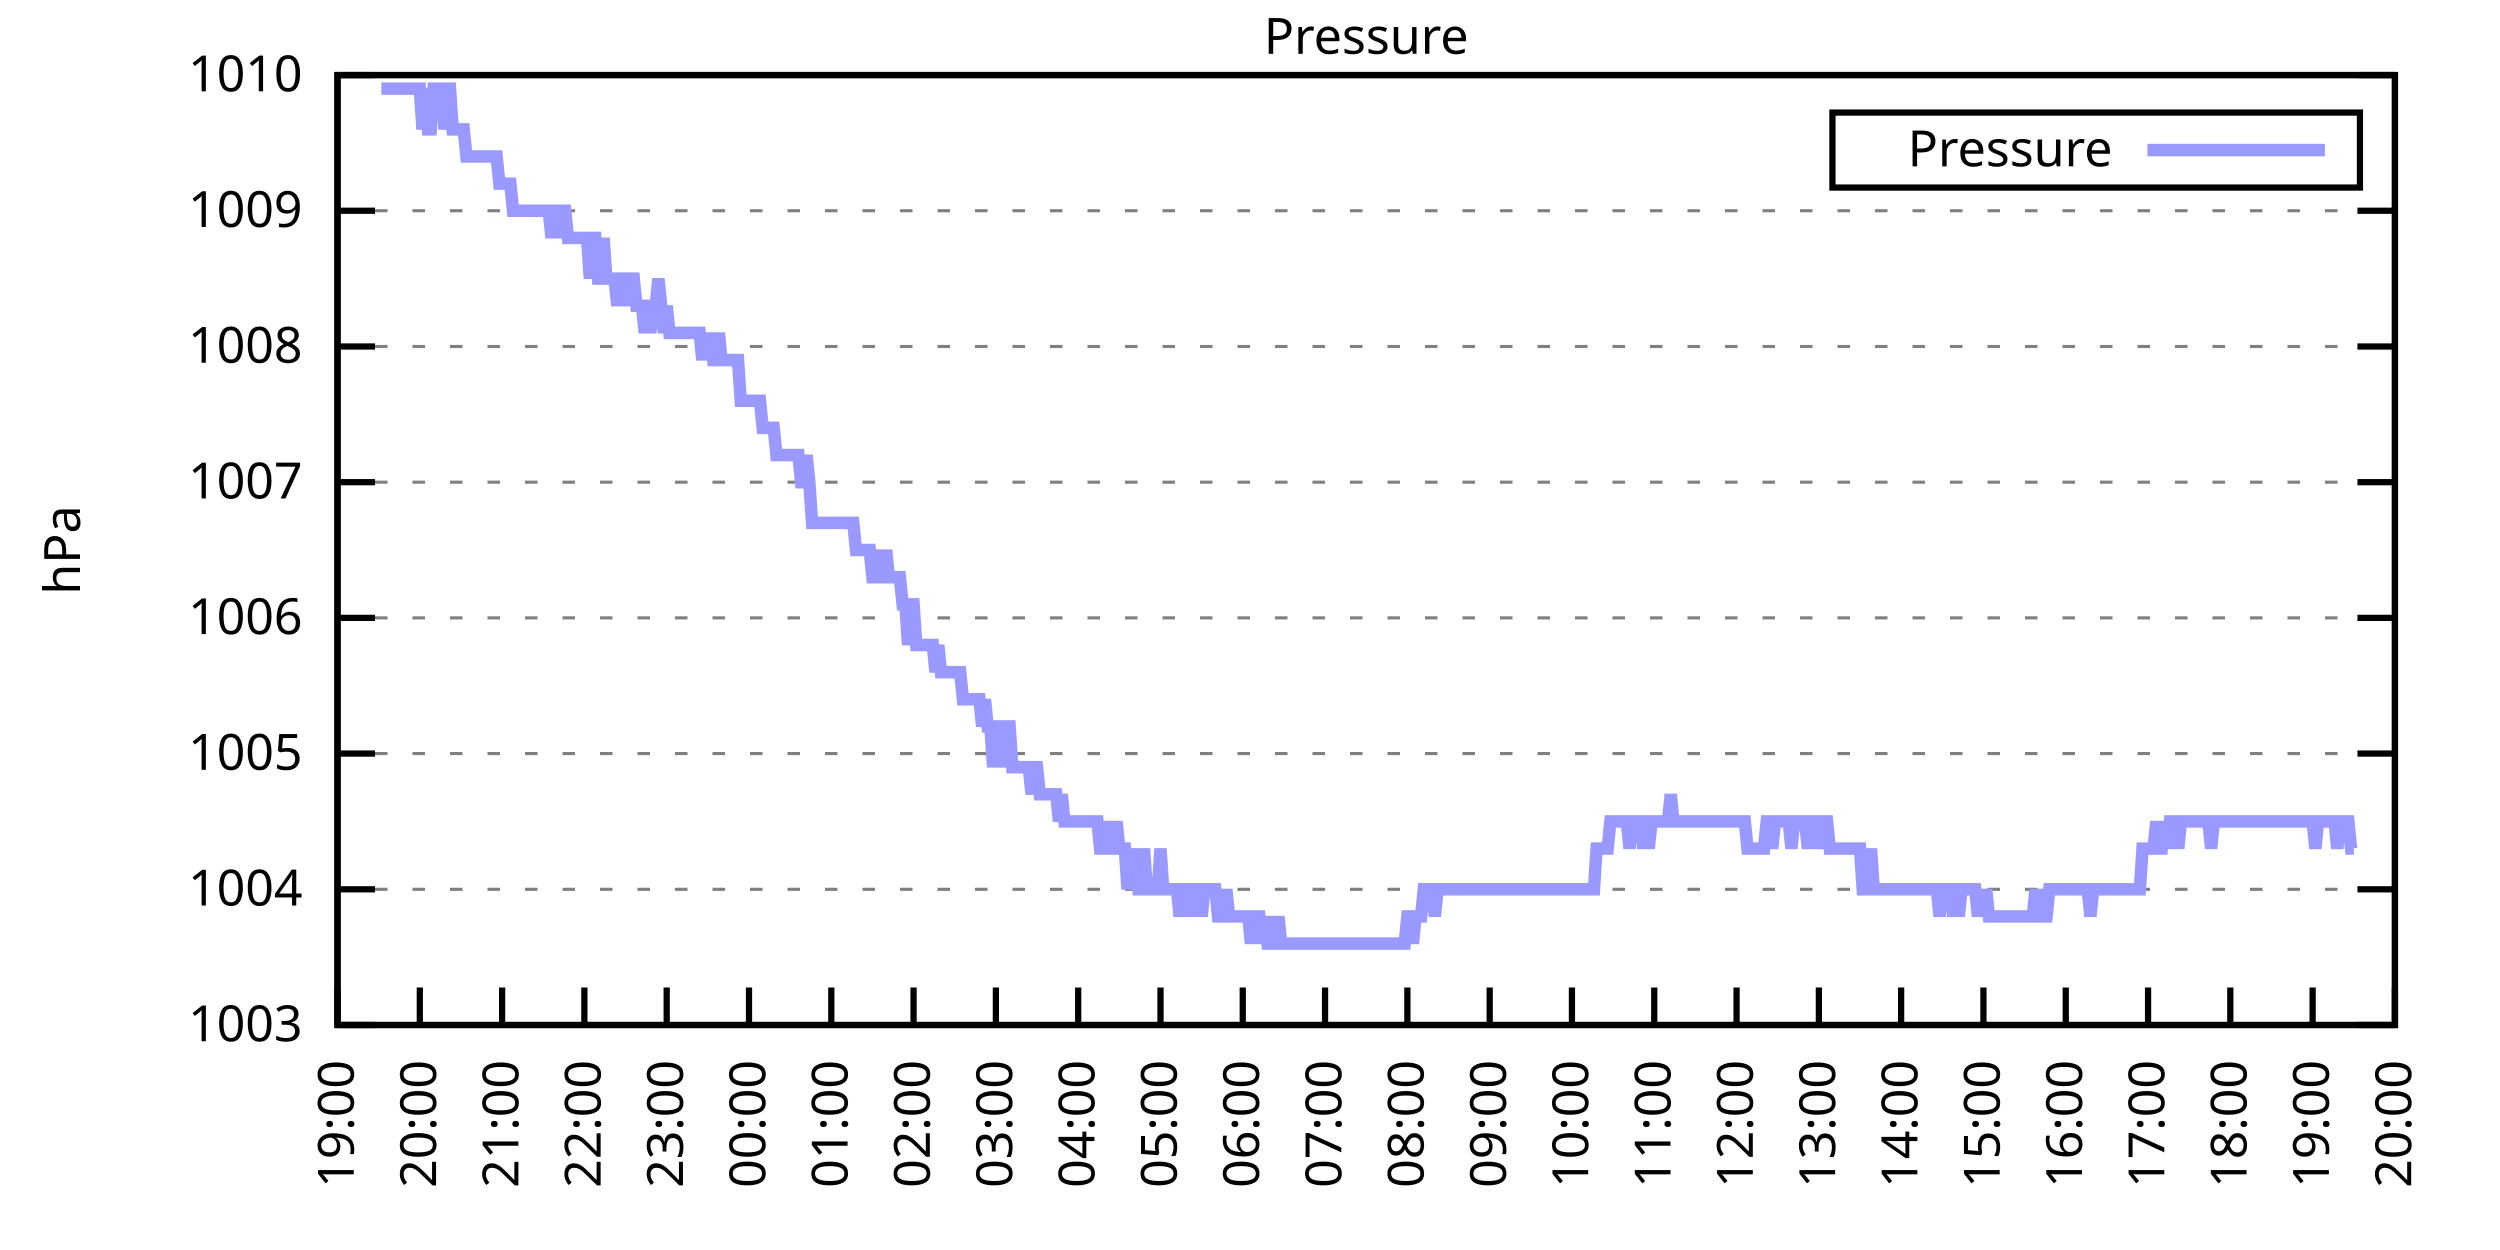
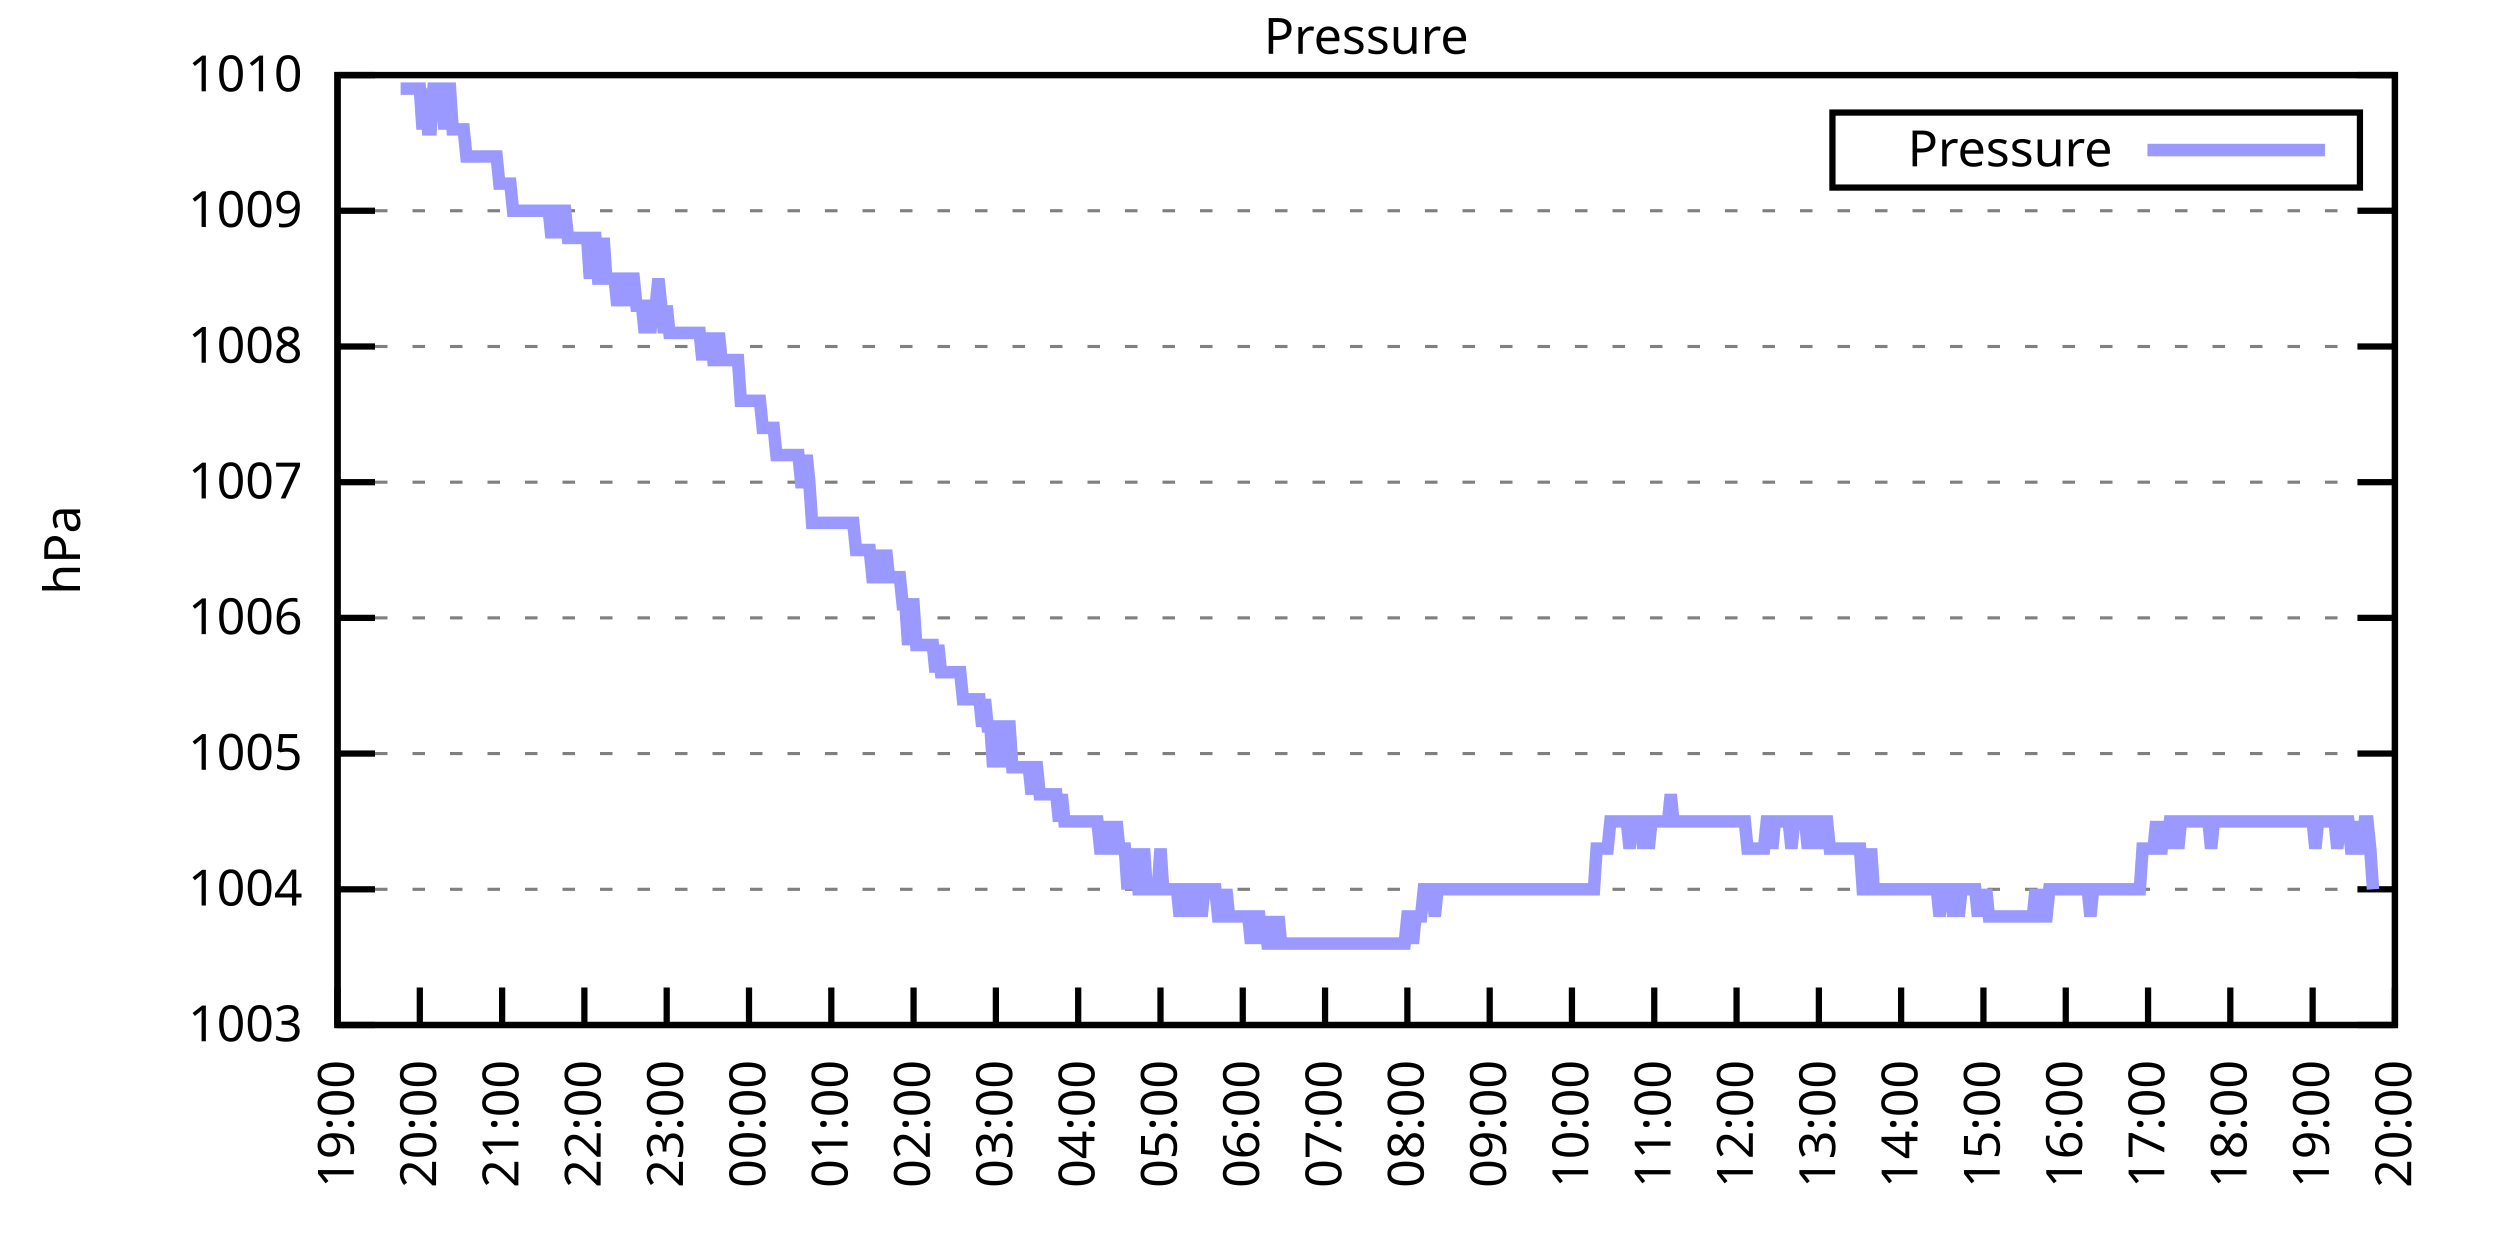
<svg xmlns="http://www.w3.org/2000/svg" xmlns:xlink="http://www.w3.org/1999/xlink" width="400" height="200" viewBox="0 0 400 200">
  <g id="gnuplot_canvas">
    <rect x="0" y="0" width="400" height="200" fill="none" />
    <defs>
      <circle id="gpDot" r="0.5" stroke-width="0.5" stroke="currentColor" />
      <path id="gpPt0" stroke-width="0.333" stroke="currentColor" d="M-1,0 h2 M0,-1 v2" />
      <path id="gpPt1" stroke-width="0.333" stroke="currentColor" d="M-1,-1 L1,1 M1,-1 L-1,1" />
      <path id="gpPt2" stroke-width="0.333" stroke="currentColor" d="M-1,0 L1,0 M0,-1 L0,1 M-1,-1 L1,1 M-1,1 L1,-1" />
      <rect id="gpPt3" stroke-width="0.333" stroke="currentColor" x="-1" y="-1" width="2" height="2" />
      <rect id="gpPt4" stroke-width="0.333" stroke="currentColor" fill="currentColor" x="-1" y="-1" width="2" height="2" />
      <circle id="gpPt5" stroke-width="0.333" stroke="currentColor" cx="0" cy="0" r="1" />
      <use xlink:href="#gpPt5" id="gpPt6" fill="currentColor" stroke="none" />
      <path id="gpPt7" stroke-width="0.333" stroke="currentColor" d="M0,-1.33 L-1.33,0.67 L1.33,0.67 z" />
      <use xlink:href="#gpPt7" id="gpPt8" fill="currentColor" stroke="none" />
      <use xlink:href="#gpPt7" id="gpPt9" stroke="currentColor" transform="rotate(180)" />
      <use xlink:href="#gpPt9" id="gpPt10" fill="currentColor" stroke="none" />
      <use xlink:href="#gpPt3" id="gpPt11" stroke="currentColor" transform="rotate(45)" />
      <use xlink:href="#gpPt11" id="gpPt12" fill="currentColor" stroke="none" />
      <path id="gpPt13" stroke-width="0.333" stroke="currentColor" d="M0,1.330 L1.265,0.411 L0.782,-1.067 L-0.782,-1.076 L-1.265,0.411 z" />
      <use xlink:href="#gpPt13" id="gpPt14" fill="currentColor" stroke="none" />
      <filter id="textbox" filterUnits="objectBoundingBox" x="0" y="0" height="1" width="1">
        <feFlood flood-color="white" flood-opacity="1" result="bgnd" />
        <feComposite in="SourceGraphic" in2="bgnd" operator="atop" />
      </filter>
      <filter id="greybox" filterUnits="objectBoundingBox" x="0" y="0" height="1" width="1">
        <feFlood flood-color="lightgrey" flood-opacity="1" result="grey" />
        <feComposite in="SourceGraphic" in2="grey" operator="atop" />
      </filter>
    </defs>
    <g fill="none" color="white" stroke="currentColor" stroke-width="1.00" stroke-linecap="butt" stroke-linejoin="miter">
</g>
    <g fill="none" color="black" stroke="currentColor" stroke-width="1.00" stroke-linecap="butt" stroke-linejoin="miter">
      <g stroke="none" shape-rendering="crispEdges">
        <polygon fill="rgb(255, 255, 255)" points="54.00,164.00 383.18,164.00 383.18,12.02 54.00,12.02 " />
      </g>
    </g>
    <g fill="none" color="black" stroke="currentColor" stroke-width="1.00" stroke-linecap="butt" stroke-linejoin="miter">
</g>
    <g fill="none" color="black" stroke="black" stroke-width="0.50" stroke-linecap="butt" stroke-linejoin="miter">
</g>
    <g fill="none" color="gray" stroke="currentColor" stroke-width="0.50" stroke-linecap="butt" stroke-linejoin="miter">
      <path stroke="gray" stroke-dasharray="2,4" class="gridline" d="M54.00,164.00 L383.19,164.00  " />
    </g>
    <g fill="none" color="gray" stroke="gray" stroke-width="1.00" stroke-linecap="butt" stroke-linejoin="miter">
</g>
    <g fill="none" color="black" stroke="currentColor" stroke-width="1.00" stroke-linecap="butt" stroke-linejoin="miter">
      <path stroke="black" d="M54.00,164.00 L60.00,164.00 M383.19,164.00 L377.19,164.00  " />
      <g transform="translate(48.40,166.60)" stroke="none" fill="black" font-family="Sans" font-size="8.00" text-anchor="end">
        <text>
          <tspan font-family="Sans"> 1003</tspan>
        </text>
      </g>
    </g>
    <g fill="none" color="black" stroke="currentColor" stroke-width="1.00" stroke-linecap="butt" stroke-linejoin="miter">
</g>
    <g fill="none" color="black" stroke="black" stroke-width="0.50" stroke-linecap="butt" stroke-linejoin="miter">
</g>
    <g fill="none" color="gray" stroke="currentColor" stroke-width="0.50" stroke-linecap="butt" stroke-linejoin="miter">
      <path stroke="gray" stroke-dasharray="2,4" class="gridline" d="M54.00,142.29 L383.19,142.29  " />
    </g>
    <g fill="none" color="gray" stroke="gray" stroke-width="1.00" stroke-linecap="butt" stroke-linejoin="miter">
</g>
    <g fill="none" color="black" stroke="currentColor" stroke-width="1.00" stroke-linecap="butt" stroke-linejoin="miter">
      <path stroke="black" d="M54.00,142.29 L60.00,142.29 M383.19,142.29 L377.19,142.29  " />
      <g transform="translate(48.40,144.89)" stroke="none" fill="black" font-family="Sans" font-size="8.00" text-anchor="end">
        <text>
          <tspan font-family="Sans"> 1004</tspan>
        </text>
      </g>
    </g>
    <g fill="none" color="black" stroke="currentColor" stroke-width="1.00" stroke-linecap="butt" stroke-linejoin="miter">
</g>
    <g fill="none" color="black" stroke="black" stroke-width="0.50" stroke-linecap="butt" stroke-linejoin="miter">
</g>
    <g fill="none" color="gray" stroke="currentColor" stroke-width="0.50" stroke-linecap="butt" stroke-linejoin="miter">
      <path stroke="gray" stroke-dasharray="2,4" class="gridline" d="M54.00,120.57 L383.19,120.57  " />
    </g>
    <g fill="none" color="gray" stroke="gray" stroke-width="1.00" stroke-linecap="butt" stroke-linejoin="miter">
</g>
    <g fill="none" color="black" stroke="currentColor" stroke-width="1.00" stroke-linecap="butt" stroke-linejoin="miter">
      <path stroke="black" d="M54.00,120.57 L60.00,120.57 M383.19,120.57 L377.19,120.57  " />
      <g transform="translate(48.40,123.17)" stroke="none" fill="black" font-family="Sans" font-size="8.00" text-anchor="end">
        <text>
          <tspan font-family="Sans"> 1005</tspan>
        </text>
      </g>
    </g>
    <g fill="none" color="black" stroke="currentColor" stroke-width="1.00" stroke-linecap="butt" stroke-linejoin="miter">
</g>
    <g fill="none" color="black" stroke="black" stroke-width="0.50" stroke-linecap="butt" stroke-linejoin="miter">
</g>
    <g fill="none" color="gray" stroke="currentColor" stroke-width="0.50" stroke-linecap="butt" stroke-linejoin="miter">
      <path stroke="gray" stroke-dasharray="2,4" class="gridline" d="M54.00,98.86 L383.19,98.86  " />
    </g>
    <g fill="none" color="gray" stroke="gray" stroke-width="1.00" stroke-linecap="butt" stroke-linejoin="miter">
</g>
    <g fill="none" color="black" stroke="currentColor" stroke-width="1.00" stroke-linecap="butt" stroke-linejoin="miter">
      <path stroke="black" d="M54.00,98.86 L60.00,98.86 M383.19,98.86 L377.19,98.86  " />
      <g transform="translate(48.40,101.46)" stroke="none" fill="black" font-family="Sans" font-size="8.00" text-anchor="end">
        <text>
          <tspan font-family="Sans"> 1006</tspan>
        </text>
      </g>
    </g>
    <g fill="none" color="black" stroke="currentColor" stroke-width="1.00" stroke-linecap="butt" stroke-linejoin="miter">
</g>
    <g fill="none" color="black" stroke="black" stroke-width="0.50" stroke-linecap="butt" stroke-linejoin="miter">
</g>
    <g fill="none" color="gray" stroke="currentColor" stroke-width="0.50" stroke-linecap="butt" stroke-linejoin="miter">
      <path stroke="gray" stroke-dasharray="2,4" class="gridline" d="M54.00,77.15 L383.19,77.15  " />
    </g>
    <g fill="none" color="gray" stroke="gray" stroke-width="1.00" stroke-linecap="butt" stroke-linejoin="miter">
</g>
    <g fill="none" color="black" stroke="currentColor" stroke-width="1.00" stroke-linecap="butt" stroke-linejoin="miter">
      <path stroke="black" d="M54.00,77.15 L60.00,77.15 M383.19,77.15 L377.19,77.15  " />
      <g transform="translate(48.40,79.75)" stroke="none" fill="black" font-family="Sans" font-size="8.00" text-anchor="end">
        <text>
          <tspan font-family="Sans"> 1007</tspan>
        </text>
      </g>
    </g>
    <g fill="none" color="black" stroke="currentColor" stroke-width="1.00" stroke-linecap="butt" stroke-linejoin="miter">
</g>
    <g fill="none" color="black" stroke="black" stroke-width="0.50" stroke-linecap="butt" stroke-linejoin="miter">
</g>
    <g fill="none" color="gray" stroke="currentColor" stroke-width="0.50" stroke-linecap="butt" stroke-linejoin="miter">
      <path stroke="gray" stroke-dasharray="2,4" class="gridline" d="M54.00,55.44 L383.19,55.44  " />
    </g>
    <g fill="none" color="gray" stroke="gray" stroke-width="1.00" stroke-linecap="butt" stroke-linejoin="miter">
</g>
    <g fill="none" color="black" stroke="currentColor" stroke-width="1.00" stroke-linecap="butt" stroke-linejoin="miter">
      <path stroke="black" d="M54.00,55.44 L60.00,55.44 M383.19,55.44 L377.19,55.44  " />
      <g transform="translate(48.40,58.04)" stroke="none" fill="black" font-family="Sans" font-size="8.00" text-anchor="end">
        <text>
          <tspan font-family="Sans"> 1008</tspan>
        </text>
      </g>
    </g>
    <g fill="none" color="black" stroke="currentColor" stroke-width="1.00" stroke-linecap="butt" stroke-linejoin="miter">
</g>
    <g fill="none" color="black" stroke="black" stroke-width="0.50" stroke-linecap="butt" stroke-linejoin="miter">
</g>
    <g fill="none" color="gray" stroke="currentColor" stroke-width="0.50" stroke-linecap="butt" stroke-linejoin="miter">
      <path stroke="gray" stroke-dasharray="2,4" class="gridline" d="M54.00,33.72 L383.19,33.72  " />
    </g>
    <g fill="none" color="gray" stroke="gray" stroke-width="1.00" stroke-linecap="butt" stroke-linejoin="miter">
</g>
    <g fill="none" color="black" stroke="currentColor" stroke-width="1.00" stroke-linecap="butt" stroke-linejoin="miter">
      <path stroke="black" d="M54.00,33.72 L60.00,33.72 M383.19,33.72 L377.19,33.72  " />
      <g transform="translate(48.40,36.32)" stroke="none" fill="black" font-family="Sans" font-size="8.00" text-anchor="end">
        <text>
          <tspan font-family="Sans"> 1009</tspan>
        </text>
      </g>
    </g>
    <g fill="none" color="black" stroke="currentColor" stroke-width="1.00" stroke-linecap="butt" stroke-linejoin="miter">
</g>
    <g fill="none" color="black" stroke="black" stroke-width="0.50" stroke-linecap="butt" stroke-linejoin="miter">
</g>
    <g fill="none" color="gray" stroke="currentColor" stroke-width="0.50" stroke-linecap="butt" stroke-linejoin="miter">
      <path stroke="gray" stroke-dasharray="2,4" class="gridline" d="M54.00,12.01 L383.19,12.01  " />
    </g>
    <g fill="none" color="gray" stroke="gray" stroke-width="1.00" stroke-linecap="butt" stroke-linejoin="miter">
</g>
    <g fill="none" color="black" stroke="currentColor" stroke-width="1.00" stroke-linecap="butt" stroke-linejoin="miter">
      <path stroke="black" d="M54.00,12.01 L60.00,12.01 M383.19,12.01 L377.19,12.01  " />
      <g transform="translate(48.40,14.61)" stroke="none" fill="black" font-family="Sans" font-size="8.00" text-anchor="end">
        <text>
          <tspan font-family="Sans"> 1010</tspan>
        </text>
      </g>
    </g>
    <g fill="none" color="black" stroke="currentColor" stroke-width="1.00" stroke-linecap="butt" stroke-linejoin="miter">
      <path stroke="black" d="M54.00,164.00 L54.00,158.00  " />
      <g transform="translate(56.60,169.60) rotate(270.00)" stroke="none" fill="black" font-family="Sans" font-size="8.00" text-anchor="end">
        <text>
          <tspan font-family="Sans">19:00</tspan>
        </text>
      </g>
    </g>
    <g fill="none" color="black" stroke="currentColor" stroke-width="1.00" stroke-linecap="butt" stroke-linejoin="miter">
      <path stroke="black" d="M67.17,164.00 L67.17,158.00  " />
      <g transform="translate(69.77,169.60) rotate(270.00)" stroke="none" fill="black" font-family="Sans" font-size="8.00" text-anchor="end">
        <text>
          <tspan font-family="Sans">20:00</tspan>
        </text>
      </g>
    </g>
    <g fill="none" color="black" stroke="currentColor" stroke-width="1.00" stroke-linecap="butt" stroke-linejoin="miter">
      <path stroke="black" d="M80.34,164.00 L80.34,158.00  " />
      <g transform="translate(82.94,169.60) rotate(270.00)" stroke="none" fill="black" font-family="Sans" font-size="8.00" text-anchor="end">
        <text>
          <tspan font-family="Sans">21:00</tspan>
        </text>
      </g>
    </g>
    <g fill="none" color="black" stroke="currentColor" stroke-width="1.00" stroke-linecap="butt" stroke-linejoin="miter">
      <path stroke="black" d="M93.50,164.00 L93.50,158.00  " />
      <g transform="translate(96.10,169.60) rotate(270.00)" stroke="none" fill="black" font-family="Sans" font-size="8.00" text-anchor="end">
        <text>
          <tspan font-family="Sans">22:00</tspan>
        </text>
      </g>
    </g>
    <g fill="none" color="black" stroke="currentColor" stroke-width="1.00" stroke-linecap="butt" stroke-linejoin="miter">
      <path stroke="black" d="M106.67,164.00 L106.67,158.00  " />
      <g transform="translate(109.27,169.60) rotate(270.00)" stroke="none" fill="black" font-family="Sans" font-size="8.00" text-anchor="end">
        <text>
          <tspan font-family="Sans">23:00</tspan>
        </text>
      </g>
    </g>
    <g fill="none" color="black" stroke="currentColor" stroke-width="1.00" stroke-linecap="butt" stroke-linejoin="miter">
      <path stroke="black" d="M119.84,164.00 L119.84,158.00  " />
      <g transform="translate(122.44,169.60) rotate(270.00)" stroke="none" fill="black" font-family="Sans" font-size="8.00" text-anchor="end">
        <text>
          <tspan font-family="Sans">00:00</tspan>
        </text>
      </g>
    </g>
    <g fill="none" color="black" stroke="currentColor" stroke-width="1.00" stroke-linecap="butt" stroke-linejoin="miter">
      <path stroke="black" d="M133.01,164.00 L133.01,158.00  " />
      <g transform="translate(135.61,169.60) rotate(270.00)" stroke="none" fill="black" font-family="Sans" font-size="8.00" text-anchor="end">
        <text>
          <tspan font-family="Sans">01:00</tspan>
        </text>
      </g>
    </g>
    <g fill="none" color="black" stroke="currentColor" stroke-width="1.00" stroke-linecap="butt" stroke-linejoin="miter">
      <path stroke="black" d="M146.17,164.00 L146.17,158.00  " />
      <g transform="translate(148.77,169.60) rotate(270.00)" stroke="none" fill="black" font-family="Sans" font-size="8.00" text-anchor="end">
        <text>
          <tspan font-family="Sans">02:00</tspan>
        </text>
      </g>
    </g>
    <g fill="none" color="black" stroke="currentColor" stroke-width="1.00" stroke-linecap="butt" stroke-linejoin="miter">
      <path stroke="black" d="M159.34,164.00 L159.34,158.00  " />
      <g transform="translate(161.94,169.60) rotate(270.00)" stroke="none" fill="black" font-family="Sans" font-size="8.00" text-anchor="end">
        <text>
          <tspan font-family="Sans">03:00</tspan>
        </text>
      </g>
    </g>
    <g fill="none" color="black" stroke="currentColor" stroke-width="1.00" stroke-linecap="butt" stroke-linejoin="miter">
      <path stroke="black" d="M172.51,164.00 L172.51,158.00  " />
      <g transform="translate(175.11,169.60) rotate(270.00)" stroke="none" fill="black" font-family="Sans" font-size="8.00" text-anchor="end">
        <text>
          <tspan font-family="Sans">04:00</tspan>
        </text>
      </g>
    </g>
    <g fill="none" color="black" stroke="currentColor" stroke-width="1.00" stroke-linecap="butt" stroke-linejoin="miter">
      <path stroke="black" d="M185.68,164.00 L185.68,158.00  " />
      <g transform="translate(188.28,169.60) rotate(270.00)" stroke="none" fill="black" font-family="Sans" font-size="8.00" text-anchor="end">
        <text>
          <tspan font-family="Sans">05:00</tspan>
        </text>
      </g>
    </g>
    <g fill="none" color="black" stroke="currentColor" stroke-width="1.00" stroke-linecap="butt" stroke-linejoin="miter">
      <path stroke="black" d="M198.84,164.00 L198.84,158.00  " />
      <g transform="translate(201.44,169.60) rotate(270.00)" stroke="none" fill="black" font-family="Sans" font-size="8.00" text-anchor="end">
        <text>
          <tspan font-family="Sans">06:00</tspan>
        </text>
      </g>
    </g>
    <g fill="none" color="black" stroke="currentColor" stroke-width="1.00" stroke-linecap="butt" stroke-linejoin="miter">
      <path stroke="black" d="M212.01,164.00 L212.01,158.00  " />
      <g transform="translate(214.61,169.60) rotate(270.00)" stroke="none" fill="black" font-family="Sans" font-size="8.00" text-anchor="end">
        <text>
          <tspan font-family="Sans">07:00</tspan>
        </text>
      </g>
    </g>
    <g fill="none" color="black" stroke="currentColor" stroke-width="1.00" stroke-linecap="butt" stroke-linejoin="miter">
      <path stroke="black" d="M225.18,164.00 L225.18,158.00  " />
      <g transform="translate(227.78,169.60) rotate(270.00)" stroke="none" fill="black" font-family="Sans" font-size="8.00" text-anchor="end">
        <text>
          <tspan font-family="Sans">08:00</tspan>
        </text>
      </g>
    </g>
    <g fill="none" color="black" stroke="currentColor" stroke-width="1.00" stroke-linecap="butt" stroke-linejoin="miter">
      <path stroke="black" d="M238.35,164.00 L238.35,158.00  " />
      <g transform="translate(240.95,169.60) rotate(270.00)" stroke="none" fill="black" font-family="Sans" font-size="8.00" text-anchor="end">
        <text>
          <tspan font-family="Sans">09:00</tspan>
        </text>
      </g>
    </g>
    <g fill="none" color="black" stroke="currentColor" stroke-width="1.00" stroke-linecap="butt" stroke-linejoin="miter">
      <path stroke="black" d="M251.51,164.00 L251.51,158.00  " />
      <g transform="translate(254.11,169.60) rotate(270.00)" stroke="none" fill="black" font-family="Sans" font-size="8.00" text-anchor="end">
        <text>
          <tspan font-family="Sans">10:00</tspan>
        </text>
      </g>
    </g>
    <g fill="none" color="black" stroke="currentColor" stroke-width="1.00" stroke-linecap="butt" stroke-linejoin="miter">
      <path stroke="black" d="M264.68,164.00 L264.68,158.00  " />
      <g transform="translate(267.28,169.60) rotate(270.00)" stroke="none" fill="black" font-family="Sans" font-size="8.00" text-anchor="end">
        <text>
          <tspan font-family="Sans">11:00</tspan>
        </text>
      </g>
    </g>
    <g fill="none" color="black" stroke="currentColor" stroke-width="1.00" stroke-linecap="butt" stroke-linejoin="miter">
      <path stroke="black" d="M277.85,164.00 L277.85,158.00  " />
      <g transform="translate(280.45,169.60) rotate(270.00)" stroke="none" fill="black" font-family="Sans" font-size="8.00" text-anchor="end">
        <text>
          <tspan font-family="Sans">12:00</tspan>
        </text>
      </g>
    </g>
    <g fill="none" color="black" stroke="currentColor" stroke-width="1.00" stroke-linecap="butt" stroke-linejoin="miter">
      <path stroke="black" d="M291.02,164.00 L291.02,158.00  " />
      <g transform="translate(293.62,169.60) rotate(270.00)" stroke="none" fill="black" font-family="Sans" font-size="8.00" text-anchor="end">
        <text>
          <tspan font-family="Sans">13:00</tspan>
        </text>
      </g>
    </g>
    <g fill="none" color="black" stroke="currentColor" stroke-width="1.00" stroke-linecap="butt" stroke-linejoin="miter">
      <path stroke="black" d="M304.18,164.00 L304.18,158.00  " />
      <g transform="translate(306.78,169.60) rotate(270.00)" stroke="none" fill="black" font-family="Sans" font-size="8.00" text-anchor="end">
        <text>
          <tspan font-family="Sans">14:00</tspan>
        </text>
      </g>
    </g>
    <g fill="none" color="black" stroke="currentColor" stroke-width="1.00" stroke-linecap="butt" stroke-linejoin="miter">
      <path stroke="black" d="M317.35,164.00 L317.35,158.00  " />
      <g transform="translate(319.95,169.60) rotate(270.00)" stroke="none" fill="black" font-family="Sans" font-size="8.00" text-anchor="end">
        <text>
          <tspan font-family="Sans">15:00</tspan>
        </text>
      </g>
    </g>
    <g fill="none" color="black" stroke="currentColor" stroke-width="1.00" stroke-linecap="butt" stroke-linejoin="miter">
      <path stroke="black" d="M330.52,164.00 L330.52,158.00  " />
      <g transform="translate(333.12,169.60) rotate(270.00)" stroke="none" fill="black" font-family="Sans" font-size="8.00" text-anchor="end">
        <text>
          <tspan font-family="Sans">16:00</tspan>
        </text>
      </g>
    </g>
    <g fill="none" color="black" stroke="currentColor" stroke-width="1.00" stroke-linecap="butt" stroke-linejoin="miter">
      <path stroke="black" d="M343.69,164.00 L343.69,158.00  " />
      <g transform="translate(346.29,169.60) rotate(270.00)" stroke="none" fill="black" font-family="Sans" font-size="8.00" text-anchor="end">
        <text>
          <tspan font-family="Sans">17:00</tspan>
        </text>
      </g>
    </g>
    <g fill="none" color="black" stroke="currentColor" stroke-width="1.00" stroke-linecap="butt" stroke-linejoin="miter">
      <path stroke="black" d="M356.85,164.00 L356.85,158.00  " />
      <g transform="translate(359.45,169.60) rotate(270.00)" stroke="none" fill="black" font-family="Sans" font-size="8.00" text-anchor="end">
        <text>
          <tspan font-family="Sans">18:00</tspan>
        </text>
      </g>
    </g>
    <g fill="none" color="black" stroke="currentColor" stroke-width="1.00" stroke-linecap="butt" stroke-linejoin="miter">
      <path stroke="black" d="M370.02,164.00 L370.02,158.00  " />
      <g transform="translate(372.62,169.60) rotate(270.00)" stroke="none" fill="black" font-family="Sans" font-size="8.00" text-anchor="end">
        <text>
          <tspan font-family="Sans">19:00</tspan>
        </text>
      </g>
    </g>
    <g fill="none" color="black" stroke="currentColor" stroke-width="1.00" stroke-linecap="butt" stroke-linejoin="miter">
      <path stroke="black" d="M383.19,164.00 L383.19,158.00  " />
      <g transform="translate(385.79,169.60) rotate(270.00)" stroke="none" fill="black" font-family="Sans" font-size="8.00" text-anchor="end">
        <text>
          <tspan font-family="Sans">20:00</tspan>
        </text>
      </g>
    </g>
    <g fill="none" color="black" stroke="currentColor" stroke-width="1.00" stroke-linecap="butt" stroke-linejoin="miter">
</g>
    <g fill="none" color="black" stroke="currentColor" stroke-width="1.00" stroke-linecap="butt" stroke-linejoin="miter">
      <path stroke="black" d="M54.00,12.01 L54.00,164.00 L383.19,164.00 L383.19,12.01 L54.00,12.01 Z  " />
    </g>
    <g fill="none" color="black" stroke="currentColor" stroke-width="1.00" stroke-linecap="butt" stroke-linejoin="miter">
</g>
    <g fill="none" color="black" stroke="currentColor" stroke-width="1.00" stroke-linecap="butt" stroke-linejoin="miter">
      <path stroke="black" d="M293.19,30.01 L293.19,18.01 L377.59,18.01 L377.59,30.01 L293.19,30.01 Z  " />
    </g>
    <g id="Pressure_plot_1">
      <g fill="none" color="white" stroke="black" stroke-width="2.00" stroke-linecap="butt" stroke-linejoin="miter">
</g>
      <g fill="none" color="black" stroke="currentColor" stroke-width="2.00" stroke-linecap="butt" stroke-linejoin="miter">
        <g transform="translate(337.99,26.61)" stroke="none" fill="black" font-family="Sans" font-size="8.00" text-anchor="end">
          <text>
            <tspan font-family="Sans">Pressure</tspan>
          </text>
        </g>
      </g>
      <g fill="none" color="black" stroke="currentColor" stroke-width="2.00" stroke-linecap="butt" stroke-linejoin="miter">
-         <path stroke="rgb(153, 153, 255)" d="M343.59,24.01 L371.99,24.01 M61.02,14.18 L61.46,14.18 L62.34,14.18 L62.78,14.18 L63.22,14.18 L63.66,14.18   L64.10,14.18 L64.53,14.18 L64.97,14.18 L65.41,14.18 L65.85,14.18 L66.29,14.18 L66.73,14.18 L67.17,14.18   L67.61,20.70 L68.05,14.18 L68.48,20.70 L68.92,20.70 L69.36,14.18 L69.80,14.18 L70.24,14.18 L70.68,14.18   L71.12,20.70 L71.56,14.18 L72.00,14.18 L72.43,20.70 L72.87,20.70 L73.31,20.70 L73.75,20.70 L74.19,20.70   L74.63,25.04 L75.07,25.04 L75.51,25.04 L75.95,25.04 L76.38,25.04 L76.82,25.04 L77.26,25.04 L77.70,25.04   L78.14,25.04 L78.58,25.04 L79.02,25.04 L79.46,25.04 L79.90,29.38 L80.34,29.38 L80.77,29.38 L81.21,29.38   L81.65,29.38 L82.09,33.72 L82.53,33.72 L82.97,33.72 L83.41,33.72 L83.85,33.72 L84.29,33.72 L84.72,33.72   L85.16,33.72 L85.60,33.72 L86.04,33.72 L86.48,33.72 L86.92,33.72 L87.36,33.72 L87.80,33.72 L88.24,38.07   L88.67,33.72 L89.11,38.07 L89.55,33.72 L89.99,33.72 L90.43,33.72 L90.87,38.07 L91.31,38.07 L91.75,38.07   L92.19,38.07 L92.62,38.07 L93.06,38.07 L93.50,38.07 L93.94,38.07 L94.38,44.58 L94.82,38.07 L95.26,38.07   L95.70,44.58 L96.14,44.58 L96.58,38.07 L97.01,44.58 L97.45,44.58 L97.89,44.58 L98.33,44.58 L98.77,48.92   L99.21,44.58 L99.65,44.58 L100.09,44.58 L100.53,48.92 L100.96,44.58 L101.40,44.58 L101.84,48.92 L102.28,48.92   L102.72,48.92 L103.16,53.26 L103.60,48.92 L104.04,53.26 L104.48,48.92 L104.91,48.92 L105.35,44.58 L105.79,48.92   L106.23,53.26 L106.67,48.92 L107.11,53.26 L107.55,53.26 L107.99,53.26 L108.43,53.26 L108.87,53.26 L109.30,53.26   L109.74,53.26 L110.18,53.26 L110.62,53.26 L111.06,53.26 L111.50,53.26 L111.94,53.26 L112.38,57.61 L112.82,53.26   L113.25,57.61 L113.69,53.26 L114.13,57.61 L114.57,57.61 L115.01,53.26 L115.45,57.61 L115.89,57.61 L116.33,57.61   L116.77,57.61 L117.20,57.61 L117.64,57.61 L118.08,57.61 L118.52,64.12 L118.96,64.12 L119.40,64.12 L119.84,64.12   L120.28,64.12 L120.72,64.12 L121.15,64.12 L121.59,64.12 L122.03,68.46 L122.47,68.46 L122.91,68.46 L123.35,68.46   L123.79,68.46 L124.23,72.81 L124.67,72.81 L125.11,72.81 L125.54,72.81 L125.98,72.81 L126.42,72.81 L126.86,72.81   L127.30,72.81 L127.74,72.81 L128.18,77.15 L128.62,77.15 L129.06,72.81 L129.49,77.15 L129.93,83.66 L130.37,83.66   L130.81,83.66 L131.25,83.66 L131.69,83.66 L132.13,83.66 L132.57,83.66 L133.01,83.66 L133.44,83.66 L133.88,83.66   L134.32,83.66 L134.76,83.66 L135.20,83.66 L135.64,83.66 L136.08,83.66 L136.52,83.66 L136.96,88.00 L137.39,88.00   L137.83,88.00 L138.27,88.00 L138.71,88.00 L139.15,88.00 L139.59,92.35 L140.03,92.35 L140.47,92.35 L140.91,88.00   L141.35,92.35 L141.78,88.00 L142.22,92.35 L142.66,92.35 L143.10,92.35 L143.54,92.35 L143.98,92.35 L144.42,96.69   L144.86,96.69 L145.30,103.20 L145.73,96.69 L146.17,96.69 L146.61,103.20 L147.05,103.20 L147.49,103.20 L147.93,103.20   L148.37,103.20 L148.81,103.20 L149.25,103.20 L149.68,107.55 L150.12,103.20 L150.56,107.55 L151.00,107.55 L151.44,107.55   L151.88,107.55 L152.32,107.55 L152.76,107.55 L153.20,107.55 L153.63,107.55 L154.07,111.89 L154.51,111.89 L154.95,111.89   L155.39,111.89 L155.83,111.89 L156.27,111.89 L156.71,111.89 L157.15,116.23 L157.59,111.89 L158.02,116.23 L158.46,116.23   L158.90,122.75 L159.34,116.23 L159.78,116.23 L160.22,122.75 L160.66,116.23 L161.10,116.23 L161.54,116.23 L161.97,122.75   L162.41,122.75 L162.85,122.75 L163.29,122.75 L163.73,122.75 L164.17,122.75 L164.61,122.75 L165.05,127.09 L165.49,122.75   L165.92,122.75 L166.36,127.09 L166.80,127.09 L167.24,127.09 L167.68,127.09 L168.12,127.09 L168.56,127.09 L169.00,127.09   L169.44,131.43 L169.87,127.09 L170.31,131.43 L170.75,131.43 L171.19,131.43 L171.63,131.43 L172.07,131.43 L172.51,131.43   L172.95,131.43 L173.39,131.43 L173.83,131.43 L174.26,131.43 L174.70,131.43 L175.14,131.43 L175.58,131.43 L176.02,135.77   L176.46,135.77 L176.90,135.77 L177.34,131.43 L177.78,135.77 L178.21,135.77 L178.65,131.43 L179.09,135.77 L179.53,135.77   L179.97,135.77 L180.41,142.29 L180.85,135.77 L181.29,142.29 L181.73,135.77 L182.16,142.29 L182.60,142.29 L183.04,135.77   L183.48,142.29 L183.92,142.29 L184.36,142.29 L184.80,142.29 L185.24,142.29 L185.68,135.77 L186.11,142.29 L186.55,142.29   L186.99,142.29 L187.43,142.29 L187.87,142.29 L188.31,142.29 L188.75,146.63 L189.19,142.29 L189.63,146.63 L190.07,142.29   L190.50,142.29 L190.94,146.63 L191.38,142.29 L191.82,142.29 L192.26,146.63 L192.70,142.29 L193.14,142.29 L193.58,142.29   L194.02,142.29 L194.45,142.29 L194.89,146.63 L195.33,146.63 L195.77,146.63 L196.21,142.29 L196.65,146.63 L197.09,146.63   L197.53,146.63 L197.97,146.63 L198.40,146.63 L198.84,146.63 L199.28,146.63 L199.72,146.63 L200.16,150.97 L200.60,146.63   L201.04,146.63 L201.48,146.63 L201.92,150.97 L202.35,146.63 L202.79,150.97 L203.23,150.97 L203.67,146.63 L204.11,150.97   L204.55,146.63 L204.99,150.97 L205.43,150.97 L205.87,150.97 L206.31,150.97 L206.74,150.97 L207.18,150.97 L207.62,150.97   L208.06,150.97 L208.50,150.97 L208.94,150.97 L209.38,150.97 L209.82,150.97 L210.26,150.97 L210.69,150.97 L211.13,150.97   L211.57,150.97 L212.01,150.97 L212.45,150.97 L212.89,150.97 L213.33,150.97 L213.77,150.97 L214.21,150.97 L214.64,150.97   L215.08,150.97 L215.52,150.97 L215.96,150.97 L216.40,150.97 L216.84,150.97 L217.28,150.97 L217.72,150.97 L218.16,150.97   L218.60,150.97 L219.03,150.97 L219.47,150.97 L219.91,150.97 L220.35,150.97 L220.79,150.97 L221.23,150.97 L221.67,150.97   L222.11,150.97 L222.55,150.97 L222.98,150.97 L223.42,150.97 L223.86,150.97 L224.30,150.97 L224.74,150.97 L225.18,146.63   L225.62,146.63 L226.06,150.97 L226.50,146.63 L226.93,146.63 L227.37,146.63 L227.81,142.29 L228.25,142.29 L228.69,142.29   L229.13,142.29 L229.57,146.63 L230.01,142.29 L230.45,142.29 L230.88,142.29 L231.32,142.29 L231.76,142.29 L232.20,142.29   L232.64,142.29 L233.08,142.29 L233.52,142.29 L233.96,142.29 L234.40,142.29 L234.84,142.29 L235.27,142.29 L235.71,142.29   L236.15,142.29 L236.59,142.29 L237.03,142.29 L237.47,142.29 L237.91,142.29 L238.35,142.29 L238.79,142.29 L239.22,142.29   L239.66,142.29 L240.10,142.29 L240.54,142.29 L240.98,142.29 L241.42,142.29 L241.86,142.29 L242.30,142.29 L242.74,142.29   L243.17,142.29 L243.61,142.29 L244.05,142.29 L244.49,142.29 L244.93,142.29 L245.37,142.29 L245.81,142.29 L246.25,142.29   L246.69,142.29 L247.12,142.29 L247.56,142.29 L248.00,142.29 L248.44,142.29 L248.88,142.29 L249.32,142.29 L249.76,142.29   L250.20,142.29 L250.64,142.29 L251.08,142.29 L251.51,142.29 L251.95,142.29 L252.39,142.29 L252.83,142.29 L253.27,142.29   L253.71,142.29 L254.15,142.29 L254.59,142.29 L255.03,142.29 L255.46,135.77 L255.90,135.77 L256.34,135.77 L256.78,135.77   L257.22,135.77 L257.66,131.43 L258.10,131.43 L258.54,131.43 L258.98,131.43 L259.41,131.43 L259.85,131.43 L260.29,131.43   L260.73,135.77 L261.17,131.43 L261.61,131.43 L262.05,131.43 L262.49,131.43 L262.93,135.77 L263.36,131.43 L263.80,135.77   L264.24,131.43 L264.68,131.43 L265.12,131.43 L265.56,131.43 L266.00,131.43 L266.44,131.43 L266.88,131.43 L267.32,127.09   L267.75,131.43 L268.19,131.43 L268.63,131.43 L269.07,131.43 L269.51,131.43 L269.95,131.43 L270.39,131.43 L270.83,131.43   L271.27,131.43 L271.70,131.43 L272.14,131.43 L272.58,131.43 L273.02,131.43 L273.46,131.43 L273.90,131.43 L274.34,131.43   L274.78,131.43 L275.22,131.43 L275.65,131.43 L276.09,131.43 L276.53,131.43 L276.97,131.43 L277.41,131.43 L277.85,131.43   L278.29,131.43 L278.73,131.43 L279.17,131.43 L279.60,135.77 L280.04,135.77 L280.48,135.77 L280.92,135.77 L281.36,135.77   L281.80,135.77 L282.24,135.77 L282.68,131.43 L283.12,131.43 L283.56,135.77 L283.99,131.43 L284.43,131.43 L284.87,131.43   L285.31,131.43 L285.75,131.43 L286.19,131.43 L286.63,135.77 L287.07,131.43 L287.51,131.43 L287.94,131.43 L288.38,131.43   L288.82,131.43 L289.26,135.77 L289.70,131.43 L290.14,131.43 L290.58,135.77 L291.02,131.43 L291.46,135.77 L291.89,131.43   L292.33,131.43 L292.77,135.77 L293.21,135.77 L293.65,135.77 L294.09,135.77 L294.53,135.77 L294.97,135.77 L295.41,135.77   L295.84,135.77 L296.28,135.77 L296.72,135.77 L297.16,135.77 L297.60,135.77 L298.04,142.29 L298.48,142.29 L298.92,142.29   L299.36,135.77 L299.80,142.29 L300.23,142.29 L300.67,142.29 L301.11,142.29 L301.55,142.29 L301.99,142.29 L302.43,142.29   L302.87,142.29 L303.31,142.29 L303.75,142.29 L304.18,142.29 L304.62,142.29 L305.06,142.29 L305.50,142.29 L305.94,142.29   L306.38,142.29 L306.82,142.29 L307.26,142.29 L307.70,142.29 L308.13,142.29 L308.57,142.29 L309.01,142.29 L309.45,142.29   L309.89,142.29 L310.33,146.63 L310.77,142.29 L311.21,142.29 L311.65,142.29 L312.08,142.29 L312.52,146.63 L312.96,142.29   L313.40,146.63 L313.84,142.29 L314.28,142.29 L314.72,142.29 L315.16,142.29 L315.60,142.29 L316.04,142.29 L316.47,146.63   L316.91,142.29 L317.35,146.63 L317.79,142.29 L318.23,146.63 L318.67,146.63 L319.11,146.63 L319.55,146.63 L319.99,146.63   L320.42,146.63 L320.86,146.63 L321.30,146.63 L321.74,146.63 L322.18,146.63 L322.62,146.63 L323.06,146.63 L323.50,146.63   L323.94,146.63 L324.37,146.63 L324.81,146.63 L325.25,146.63 L325.69,142.29 L326.13,146.63 L326.57,142.29 L327.01,146.63   L327.45,146.63 L327.89,142.29 L328.33,142.29 L328.76,142.29 L329.20,142.29 L329.64,142.29 L330.08,142.29 L330.52,142.29   L330.96,142.29 L331.40,142.29 L331.84,142.29 L332.28,142.29 L332.71,142.29 L333.15,142.29 L333.59,142.29 L334.03,142.29   L334.47,146.63 L334.91,142.29 L335.35,142.29 L335.79,142.29 L336.23,142.29 L336.66,142.29 L337.10,142.29 L337.54,142.29   L337.98,142.29 L338.42,142.29 L338.86,142.29 L339.30,142.29 L339.74,142.29 L340.18,142.29 L340.61,142.29 L341.05,142.29   L341.49,142.29 L341.93,142.29 L342.37,142.29 L342.81,135.77 L343.25,135.77 L343.69,135.77 L344.13,135.77 L344.57,135.77   L345.00,131.43 L345.44,135.77 L345.88,135.77 L346.32,131.43 L346.76,135.77 L347.20,131.43 L347.64,131.43 L348.08,131.43   L348.52,135.77 L348.95,131.43 L349.39,131.43 L349.83,131.43 L350.27,131.43 L350.71,131.43 L351.15,131.43 L351.59,131.43   L352.03,131.43 L352.47,131.43 L352.90,131.43 L353.34,131.43 L353.78,135.77 L354.22,131.43 L354.66,131.43 L355.10,131.43   L355.54,131.43 L355.98,131.43 L356.42,131.43 L356.85,131.43 L357.29,131.43 L357.73,131.43 L358.17,131.43 L358.61,131.43   L359.05,131.43 L359.49,131.43 L359.93,131.43 L360.37,131.43 L360.81,131.43 L361.24,131.43 L361.68,131.43 L362.12,131.43   L362.56,131.43 L363.00,131.43 L363.44,131.43 L363.88,131.43 L364.32,131.43 L364.76,131.43 L365.19,131.43 L365.63,131.43   L366.07,131.43 L366.51,131.43 L366.95,131.43 L367.39,131.43 L367.83,131.43 L368.27,131.43 L368.71,131.43 L369.14,131.43   L369.58,131.43 L370.02,131.43 L370.46,135.77 L370.90,131.43 L371.34,131.43 L371.78,131.43 L372.22,131.43 L372.66,131.43   L373.09,131.43 L373.53,131.43 L373.97,135.77 L374.41,131.43 L374.85,131.43 L375.29,131.43 L375.73,131.43 L376.17,135.77   L376.61,135.77  " />
+         <path stroke="rgb(153, 153, 255)" d="M343.59,24.01 L371.99,24.01 M64.10,14.18 L64.53,14.18 L64.97,14.18 L65.41,14.18 L65.85,14.18 L66.29,14.18   L66.73,14.18 L67.17,14.18 L67.61,20.70 L68.05,14.18 L68.48,20.70 L68.92,20.70 L69.36,14.18 L69.80,14.18   L70.24,14.18 L70.68,14.18 L71.12,20.70 L71.56,14.18 L72.00,14.18 L72.43,20.70 L72.87,20.70 L73.31,20.70   L73.75,20.70 L74.19,20.70 L74.63,25.04 L75.07,25.04 L75.51,25.04 L75.95,25.04 L76.38,25.04 L76.82,25.04   L77.26,25.04 L77.70,25.04 L78.14,25.04 L78.58,25.04 L79.02,25.04 L79.46,25.04 L79.90,29.38 L80.34,29.38   L80.77,29.38 L81.21,29.38 L81.65,29.38 L82.09,33.72 L82.53,33.72 L82.97,33.72 L83.41,33.72 L83.85,33.72   L84.29,33.72 L84.72,33.72 L85.16,33.72 L85.60,33.72 L86.04,33.72 L86.48,33.72 L86.92,33.72 L87.36,33.72   L87.80,33.72 L88.24,38.07 L88.67,33.72 L89.11,38.07 L89.55,33.72 L89.99,33.72 L90.43,33.72 L90.87,38.07   L91.31,38.07 L91.75,38.07 L92.19,38.07 L92.62,38.07 L93.06,38.07 L93.50,38.07 L93.94,38.07 L94.38,44.58   L94.82,38.07 L95.26,38.07 L95.70,44.58 L96.14,44.58 L96.58,38.07 L97.01,44.58 L97.45,44.58 L97.89,44.58   L98.33,44.58 L98.77,48.92 L99.21,44.58 L99.65,44.58 L100.09,44.58 L100.53,48.92 L100.96,44.58 L101.40,44.58   L101.84,48.92 L102.28,48.92 L102.72,48.92 L103.16,53.26 L103.60,48.92 L104.04,53.26 L104.48,48.92 L104.91,48.92   L105.35,44.58 L105.79,48.92 L106.23,53.26 L106.67,48.92 L107.11,53.26 L107.55,53.26 L107.99,53.26 L108.43,53.26   L108.87,53.26 L109.30,53.26 L109.74,53.26 L110.18,53.26 L110.62,53.26 L111.06,53.26 L111.50,53.26 L111.94,53.26   L112.38,57.61 L112.82,53.26 L113.25,57.61 L113.69,53.26 L114.13,57.61 L114.57,57.61 L115.01,53.26 L115.45,57.61   L115.89,57.61 L116.33,57.61 L116.77,57.61 L117.20,57.61 L117.64,57.61 L118.08,57.61 L118.52,64.12 L118.96,64.12   L119.40,64.12 L119.84,64.12 L120.28,64.12 L120.72,64.12 L121.15,64.12 L121.59,64.12 L122.03,68.46 L122.47,68.46   L122.91,68.46 L123.35,68.46 L123.79,68.46 L124.23,72.81 L124.67,72.81 L125.11,72.81 L125.54,72.81 L125.98,72.81   L126.42,72.81 L126.86,72.81 L127.30,72.81 L127.74,72.81 L128.18,77.15 L128.62,77.15 L129.06,72.81 L129.49,77.15   L129.93,83.66 L130.37,83.66 L130.81,83.66 L131.25,83.66 L131.69,83.66 L132.13,83.66 L132.57,83.66 L133.01,83.66   L133.44,83.66 L133.88,83.66 L134.32,83.66 L134.76,83.66 L135.20,83.66 L135.64,83.66 L136.08,83.66 L136.52,83.66   L136.96,88.00 L137.39,88.00 L137.83,88.00 L138.27,88.00 L138.71,88.00 L139.15,88.00 L139.59,92.35 L140.03,92.35   L140.47,92.35 L140.91,88.00 L141.35,92.35 L141.78,88.00 L142.22,92.35 L142.66,92.35 L143.10,92.35 L143.54,92.35   L143.98,92.35 L144.42,96.69 L144.86,96.69 L145.30,103.20 L145.73,96.69 L146.17,96.69 L146.61,103.20 L147.05,103.20   L147.49,103.20 L147.93,103.20 L148.37,103.20 L148.81,103.20 L149.25,103.20 L149.68,107.55 L150.12,103.20 L150.56,107.55   L151.00,107.55 L151.44,107.55 L151.88,107.55 L152.32,107.55 L152.76,107.55 L153.20,107.55 L153.63,107.55 L154.07,111.89   L154.51,111.89 L154.95,111.89 L155.39,111.89 L155.83,111.89 L156.27,111.89 L156.71,111.89 L157.15,116.23 L157.59,111.89   L158.02,116.23 L158.46,116.23 L158.90,122.75 L159.34,116.23 L159.78,116.23 L160.22,122.75 L160.66,116.23 L161.10,116.23   L161.54,116.23 L161.97,122.75 L162.41,122.75 L162.85,122.75 L163.29,122.75 L163.73,122.75 L164.17,122.75 L164.61,122.75   L165.05,127.09 L165.49,122.75 L165.92,122.75 L166.36,127.09 L166.80,127.09 L167.24,127.09 L167.68,127.09 L168.12,127.09   L168.56,127.09 L169.00,127.09 L169.44,131.43 L169.87,127.09 L170.31,131.43 L170.75,131.43 L171.19,131.43 L171.63,131.43   L172.07,131.43 L172.51,131.43 L172.95,131.43 L173.39,131.43 L173.83,131.43 L174.26,131.43 L174.70,131.43 L175.14,131.43   L175.58,131.43 L176.02,135.77 L176.46,135.77 L176.90,135.77 L177.34,131.43 L177.78,135.77 L178.21,135.77 L178.65,131.43   L179.09,135.77 L179.53,135.77 L179.97,135.77 L180.41,142.29 L180.85,135.77 L181.29,142.29 L181.73,135.77 L182.16,142.29   L182.60,142.29 L183.04,135.77 L183.48,142.29 L183.92,142.29 L184.36,142.29 L184.80,142.29 L185.24,142.29 L185.68,135.77   L186.11,142.29 L186.55,142.29 L186.99,142.29 L187.43,142.29 L187.87,142.29 L188.31,142.29 L188.75,146.63 L189.19,142.29   L189.63,146.63 L190.07,142.29 L190.50,142.29 L190.94,146.63 L191.38,142.29 L191.82,142.29 L192.26,146.63 L192.70,142.29   L193.14,142.29 L193.58,142.29 L194.02,142.29 L194.45,142.29 L194.89,146.63 L195.33,146.63 L195.77,146.63 L196.21,142.29   L196.65,146.63 L197.09,146.63 L197.53,146.63 L197.97,146.63 L198.40,146.63 L198.84,146.63 L199.28,146.63 L199.72,146.63   L200.16,150.97 L200.60,146.63 L201.04,146.63 L201.48,146.63 L201.92,150.97 L202.35,146.63 L202.79,150.97 L203.23,150.97   L203.67,146.63 L204.11,150.97 L204.55,146.63 L204.99,150.97 L205.43,150.97 L205.87,150.97 L206.31,150.97 L206.74,150.97   L207.18,150.97 L207.62,150.97 L208.06,150.97 L208.50,150.97 L208.94,150.97 L209.38,150.97 L209.82,150.97 L210.26,150.97   L210.69,150.97 L211.13,150.97 L211.57,150.97 L212.01,150.97 L212.45,150.97 L212.89,150.97 L213.33,150.97 L213.77,150.97   L214.21,150.97 L214.64,150.97 L215.08,150.97 L215.52,150.97 L215.96,150.97 L216.40,150.97 L216.84,150.97 L217.28,150.97   L217.72,150.97 L218.16,150.97 L218.60,150.97 L219.03,150.97 L219.47,150.97 L219.91,150.97 L220.35,150.97 L220.79,150.97   L221.23,150.97 L221.67,150.97 L222.11,150.97 L222.55,150.97 L222.98,150.97 L223.42,150.97 L223.86,150.97 L224.30,150.97   L224.74,150.97 L225.18,146.63 L225.62,146.63 L226.06,150.97 L226.50,146.63 L226.93,146.63 L227.37,146.63 L227.81,142.29   L228.25,142.29 L228.69,142.29 L229.13,142.29 L229.57,146.63 L230.01,142.29 L230.45,142.29 L230.88,142.29 L231.32,142.29   L231.76,142.29 L232.20,142.29 L232.64,142.29 L233.08,142.29 L233.52,142.29 L233.96,142.29 L234.40,142.29 L234.84,142.29   L235.27,142.29 L235.71,142.29 L236.15,142.29 L236.59,142.29 L237.03,142.29 L237.47,142.29 L237.91,142.29 L238.35,142.29   L238.79,142.29 L239.22,142.29 L239.66,142.29 L240.10,142.29 L240.54,142.29 L240.98,142.29 L241.42,142.29 L241.86,142.29   L242.30,142.29 L242.74,142.29 L243.17,142.29 L243.61,142.29 L244.05,142.29 L244.49,142.29 L244.93,142.29 L245.37,142.29   L245.81,142.29 L246.25,142.29 L246.69,142.29 L247.12,142.29 L247.56,142.29 L248.00,142.29 L248.44,142.29 L248.88,142.29   L249.32,142.29 L249.76,142.29 L250.20,142.29 L250.64,142.29 L251.08,142.29 L251.51,142.29 L251.95,142.29 L252.39,142.29   L252.83,142.29 L253.27,142.29 L253.71,142.29 L254.15,142.29 L254.59,142.29 L255.03,142.29 L255.46,135.77 L255.90,135.77   L256.34,135.77 L256.78,135.77 L257.22,135.77 L257.66,131.43 L258.10,131.43 L258.54,131.43 L258.98,131.43 L259.41,131.43   L259.85,131.43 L260.29,131.43 L260.73,135.77 L261.17,131.43 L261.61,131.43 L262.05,131.43 L262.49,131.43 L262.93,135.77   L263.36,131.43 L263.80,135.77 L264.24,131.43 L264.68,131.43 L265.12,131.43 L265.56,131.43 L266.00,131.43 L266.44,131.43   L266.88,131.43 L267.32,127.09 L267.75,131.43 L268.19,131.43 L268.63,131.43 L269.07,131.43 L269.51,131.43 L269.95,131.43   L270.39,131.43 L270.83,131.43 L271.27,131.43 L271.70,131.43 L272.14,131.43 L272.58,131.43 L273.02,131.43 L273.46,131.43   L273.90,131.43 L274.34,131.43 L274.78,131.43 L275.22,131.43 L275.65,131.43 L276.09,131.43 L276.53,131.43 L276.97,131.43   L277.41,131.43 L277.85,131.43 L278.29,131.43 L278.73,131.43 L279.17,131.43 L279.60,135.77 L280.04,135.77 L280.48,135.77   L280.92,135.77 L281.36,135.77 L281.80,135.77 L282.24,135.77 L282.68,131.43 L283.12,131.43 L283.56,135.77 L283.99,131.43   L284.43,131.43 L284.87,131.43 L285.31,131.43 L285.75,131.43 L286.19,131.43 L286.63,135.77 L287.07,131.43 L287.51,131.43   L287.94,131.43 L288.38,131.43 L288.82,131.43 L289.26,135.77 L289.70,131.43 L290.14,131.43 L290.58,135.77 L291.02,131.43   L291.46,135.77 L291.89,131.43 L292.33,131.43 L292.77,135.77 L293.21,135.77 L293.65,135.77 L294.09,135.77 L294.53,135.77   L294.97,135.77 L295.41,135.77 L295.84,135.77 L296.28,135.77 L296.72,135.77 L297.16,135.77 L297.60,135.77 L298.04,142.29   L298.48,142.29 L298.92,142.29 L299.36,135.77 L299.80,142.29 L300.23,142.29 L300.67,142.29 L301.11,142.29 L301.55,142.29   L301.99,142.29 L302.43,142.29 L302.87,142.29 L303.31,142.29 L303.75,142.29 L304.18,142.29 L304.62,142.29 L305.06,142.29   L305.50,142.29 L305.94,142.29 L306.38,142.29 L306.82,142.29 L307.26,142.29 L307.70,142.29 L308.13,142.29 L308.57,142.29   L309.01,142.29 L309.45,142.29 L309.89,142.29 L310.33,146.63 L310.77,142.29 L311.21,142.29 L311.65,142.29 L312.08,142.29   L312.52,146.63 L312.96,142.29 L313.40,146.63 L313.84,142.29 L314.28,142.29 L314.72,142.29 L315.16,142.29 L315.60,142.29   L316.04,142.29 L316.47,146.63 L316.91,142.29 L317.35,146.63 L317.79,142.29 L318.23,146.63 L318.67,146.63 L319.11,146.63   L319.55,146.63 L319.99,146.63 L320.42,146.63 L320.86,146.63 L321.30,146.63 L321.74,146.63 L322.18,146.63 L322.62,146.63   L323.06,146.63 L323.50,146.63 L323.94,146.63 L324.37,146.63 L324.81,146.63 L325.25,146.63 L325.69,142.29 L326.13,146.63   L326.57,142.29 L327.01,146.63 L327.45,146.63 L327.89,142.29 L328.33,142.29 L328.76,142.29 L329.20,142.29 L329.64,142.29   L330.08,142.29 L330.52,142.29 L330.96,142.29 L331.40,142.29 L331.84,142.29 L332.28,142.29 L332.71,142.29 L333.15,142.29   L333.59,142.29 L334.03,142.29 L334.47,146.63 L334.91,142.29 L335.35,142.29 L335.79,142.29 L336.23,142.29 L336.66,142.29   L337.10,142.29 L337.54,142.29 L337.98,142.29 L338.42,142.29 L338.86,142.29 L339.30,142.29 L339.74,142.29 L340.18,142.29   L340.61,142.29 L341.05,142.29 L341.49,142.29 L341.93,142.29 L342.37,142.29 L342.81,135.77 L343.25,135.77 L343.69,135.77   L344.13,135.77 L344.57,135.77 L345.00,131.43 L345.44,135.77 L345.88,135.77 L346.32,131.43 L346.76,135.77 L347.20,131.43   L347.64,131.43 L348.08,131.43 L348.52,135.77 L348.95,131.43 L349.39,131.43 L349.83,131.43 L350.27,131.43 L350.71,131.43   L351.15,131.43 L351.59,131.43 L352.03,131.43 L352.47,131.43 L352.90,131.43 L353.34,131.43 L353.78,135.77 L354.22,131.43   L354.66,131.43 L355.10,131.43 L355.54,131.43 L355.98,131.43 L356.42,131.43 L356.85,131.43 L357.29,131.43 L357.73,131.43   L358.17,131.43 L358.61,131.43 L359.05,131.43 L359.49,131.43 L359.93,131.43 L360.37,131.43 L360.81,131.43 L361.24,131.43   L361.68,131.43 L362.12,131.43 L362.56,131.43 L363.00,131.43 L363.44,131.43 L363.88,131.43 L364.32,131.43 L364.76,131.43   L365.19,131.43 L365.63,131.43 L366.07,131.43 L366.51,131.43 L366.95,131.43 L367.39,131.43 L367.83,131.43 L368.27,131.43   L368.71,131.43 L369.14,131.43 L369.58,131.43 L370.02,131.43 L370.46,135.77 L370.90,131.43 L371.34,131.43 L371.78,131.43   L372.22,131.43 L372.66,131.43 L373.09,131.43 L373.53,131.43 L373.97,135.77 L374.41,131.43 L374.85,131.43 L375.29,131.43   L375.73,131.43 L376.17,135.77 L376.61,135.77 L377.05,131.43 L377.48,135.77 L377.92,135.77 L378.36,131.43 L378.80,131.43   L379.24,135.77 L379.68,142.29  " />
      </g>
    </g>
    <g fill="none" color="black" stroke="currentColor" stroke-width="2.00" stroke-linecap="butt" stroke-linejoin="miter">
</g>
    <g fill="none" color="black" stroke="black" stroke-width="1.00" stroke-linecap="butt" stroke-linejoin="miter">
</g>
    <g fill="none" color="black" stroke="currentColor" stroke-width="1.00" stroke-linecap="butt" stroke-linejoin="miter">
      <path stroke="black" d="M54.00,12.01 L54.00,164.00 L383.19,164.00 L383.19,12.01 L54.00,12.01 Z  " />
      <g transform="translate(12.80,88.01) rotate(270.00)" stroke="none" fill="black" font-family="Sans" font-size="8.00" text-anchor="middle">
        <text>
          <tspan font-family="Sans">hPa</tspan>
        </text>
      </g>
    </g>
    <g fill="none" color="black" stroke="currentColor" stroke-width="1.00" stroke-linecap="butt" stroke-linejoin="miter">
</g>
    <g fill="none" color="black" stroke="currentColor" stroke-width="1.00" stroke-linecap="butt" stroke-linejoin="miter">
      <g transform="translate(218.59,8.61)" stroke="none" fill="black" font-family="Sans" font-size="8.00" text-anchor="middle">
        <text>
          <tspan font-family="Sans">Pressure</tspan>
        </text>
      </g>
    </g>
    <g fill="none" color="black" stroke="currentColor" stroke-width="1.00" stroke-linecap="butt" stroke-linejoin="miter">
</g>
  </g>
</svg>
